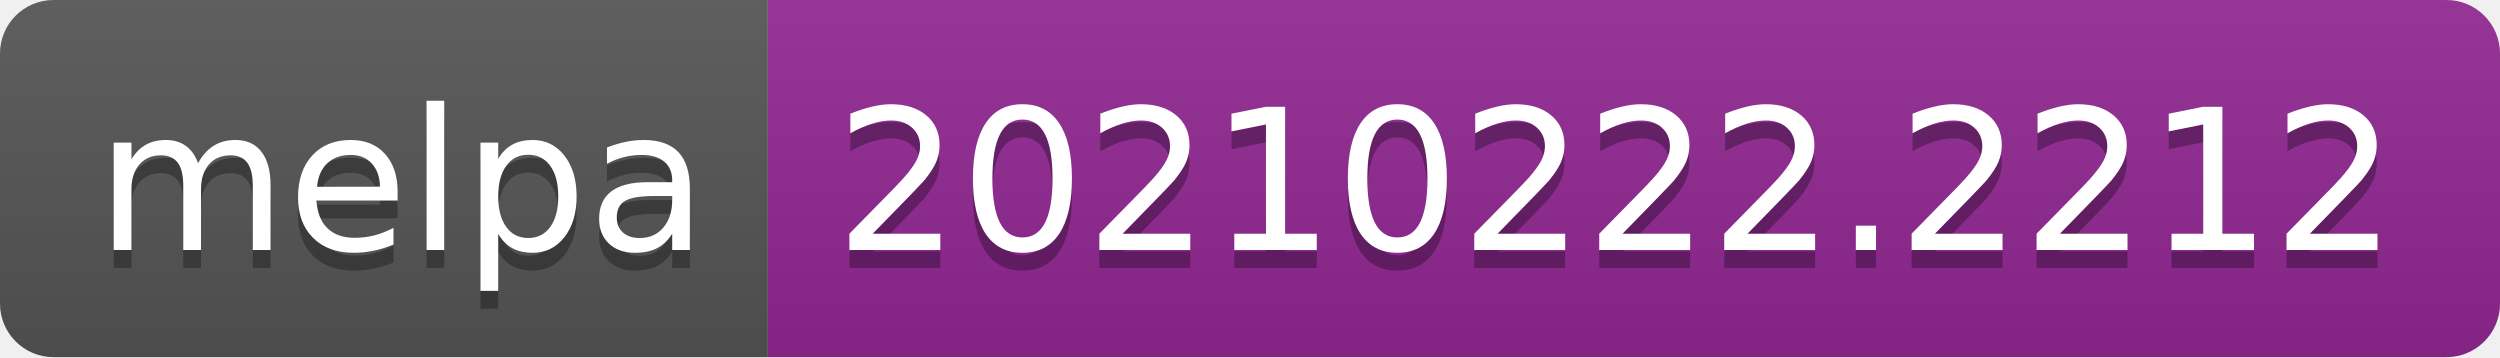
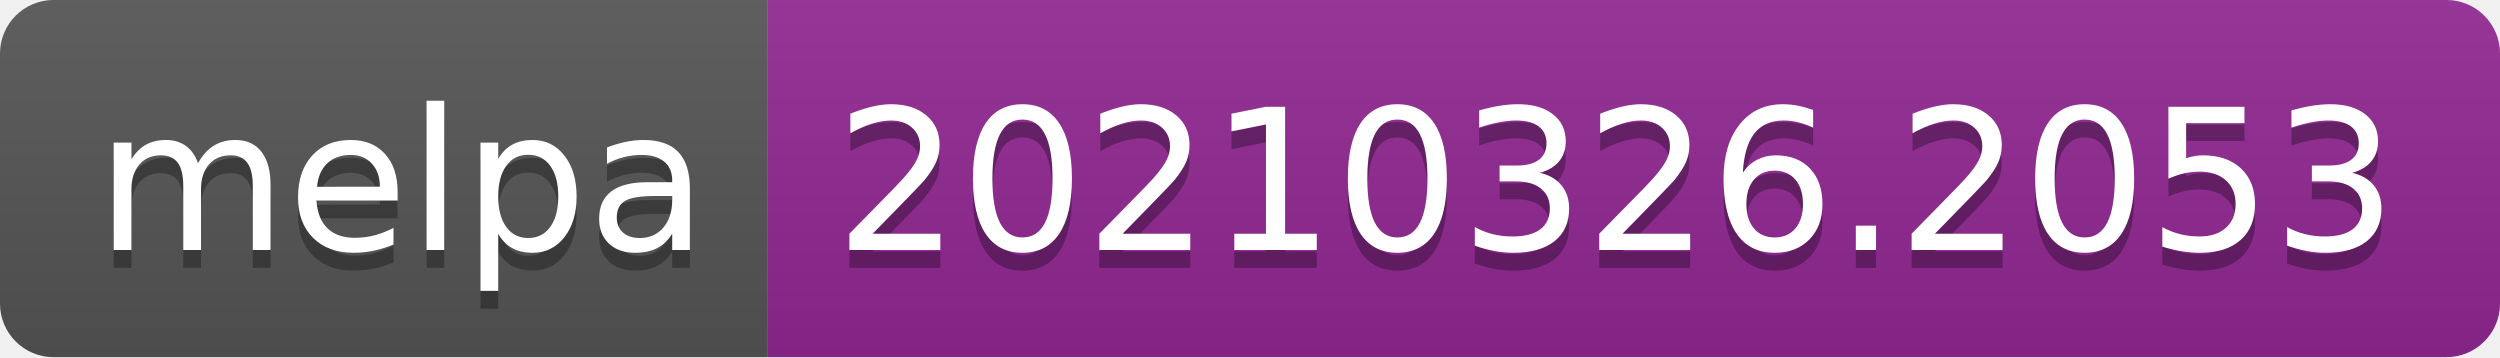
- <svg xmlns="http://www.w3.org/2000/svg" width="140" height="20" role="img" aria-label="melpa: 20210222.2212">
+ <svg xmlns="http://www.w3.org/2000/svg" width="140" height="20" role="img" aria-label="melpa: 20210326.2053">
  <linearGradient id="s" x2="0" y2="100%">
    <stop offset="0" stop-color="#bbb" stop-opacity=".1" />
    <stop offset="1" stop-opacity=".1" />
  </linearGradient>
  <clipPath id="r">
    <rect width="140" height="20" rx="3" fill="#fff" />
  </clipPath>
  <g clip-path="url(#r)">
    <rect width="43" height="20" fill="#555" />
    <rect x="43" width="97" height="20" fill="#922793" />
    <rect width="140" height="20" fill="url(#s)" />
  </g>
  <g fill="#fff" text-anchor="middle" font-family="Verdana,Geneva,DejaVu Sans,sans-serif" text-rendering="geometricPrecision" font-size="110">
    <text aria-hidden="true" x="225" y="150" fill="#010101" fill-opacity=".3" transform="scale(.1)" textLength="330">melpa</text>
    <text x="225" y="140" transform="scale(.1)" fill="#fff" textLength="330">melpa</text>
-     <text aria-hidden="true" x="905" y="150" fill="#010101" fill-opacity=".3" transform="scale(.1)" textLength="870">20210222.2212</text>
-     <text x="905" y="140" transform="scale(.1)" fill="#fff" textLength="870">20210222.2212</text>
+     <text aria-hidden="true" x="905" y="150" fill="#010101" fill-opacity=".3" transform="scale(.1)" textLength="870">20210326.2053</text>
+     <text x="905" y="140" transform="scale(.1)" fill="#fff" textLength="870">20210326.2053</text>
  </g>
</svg>
